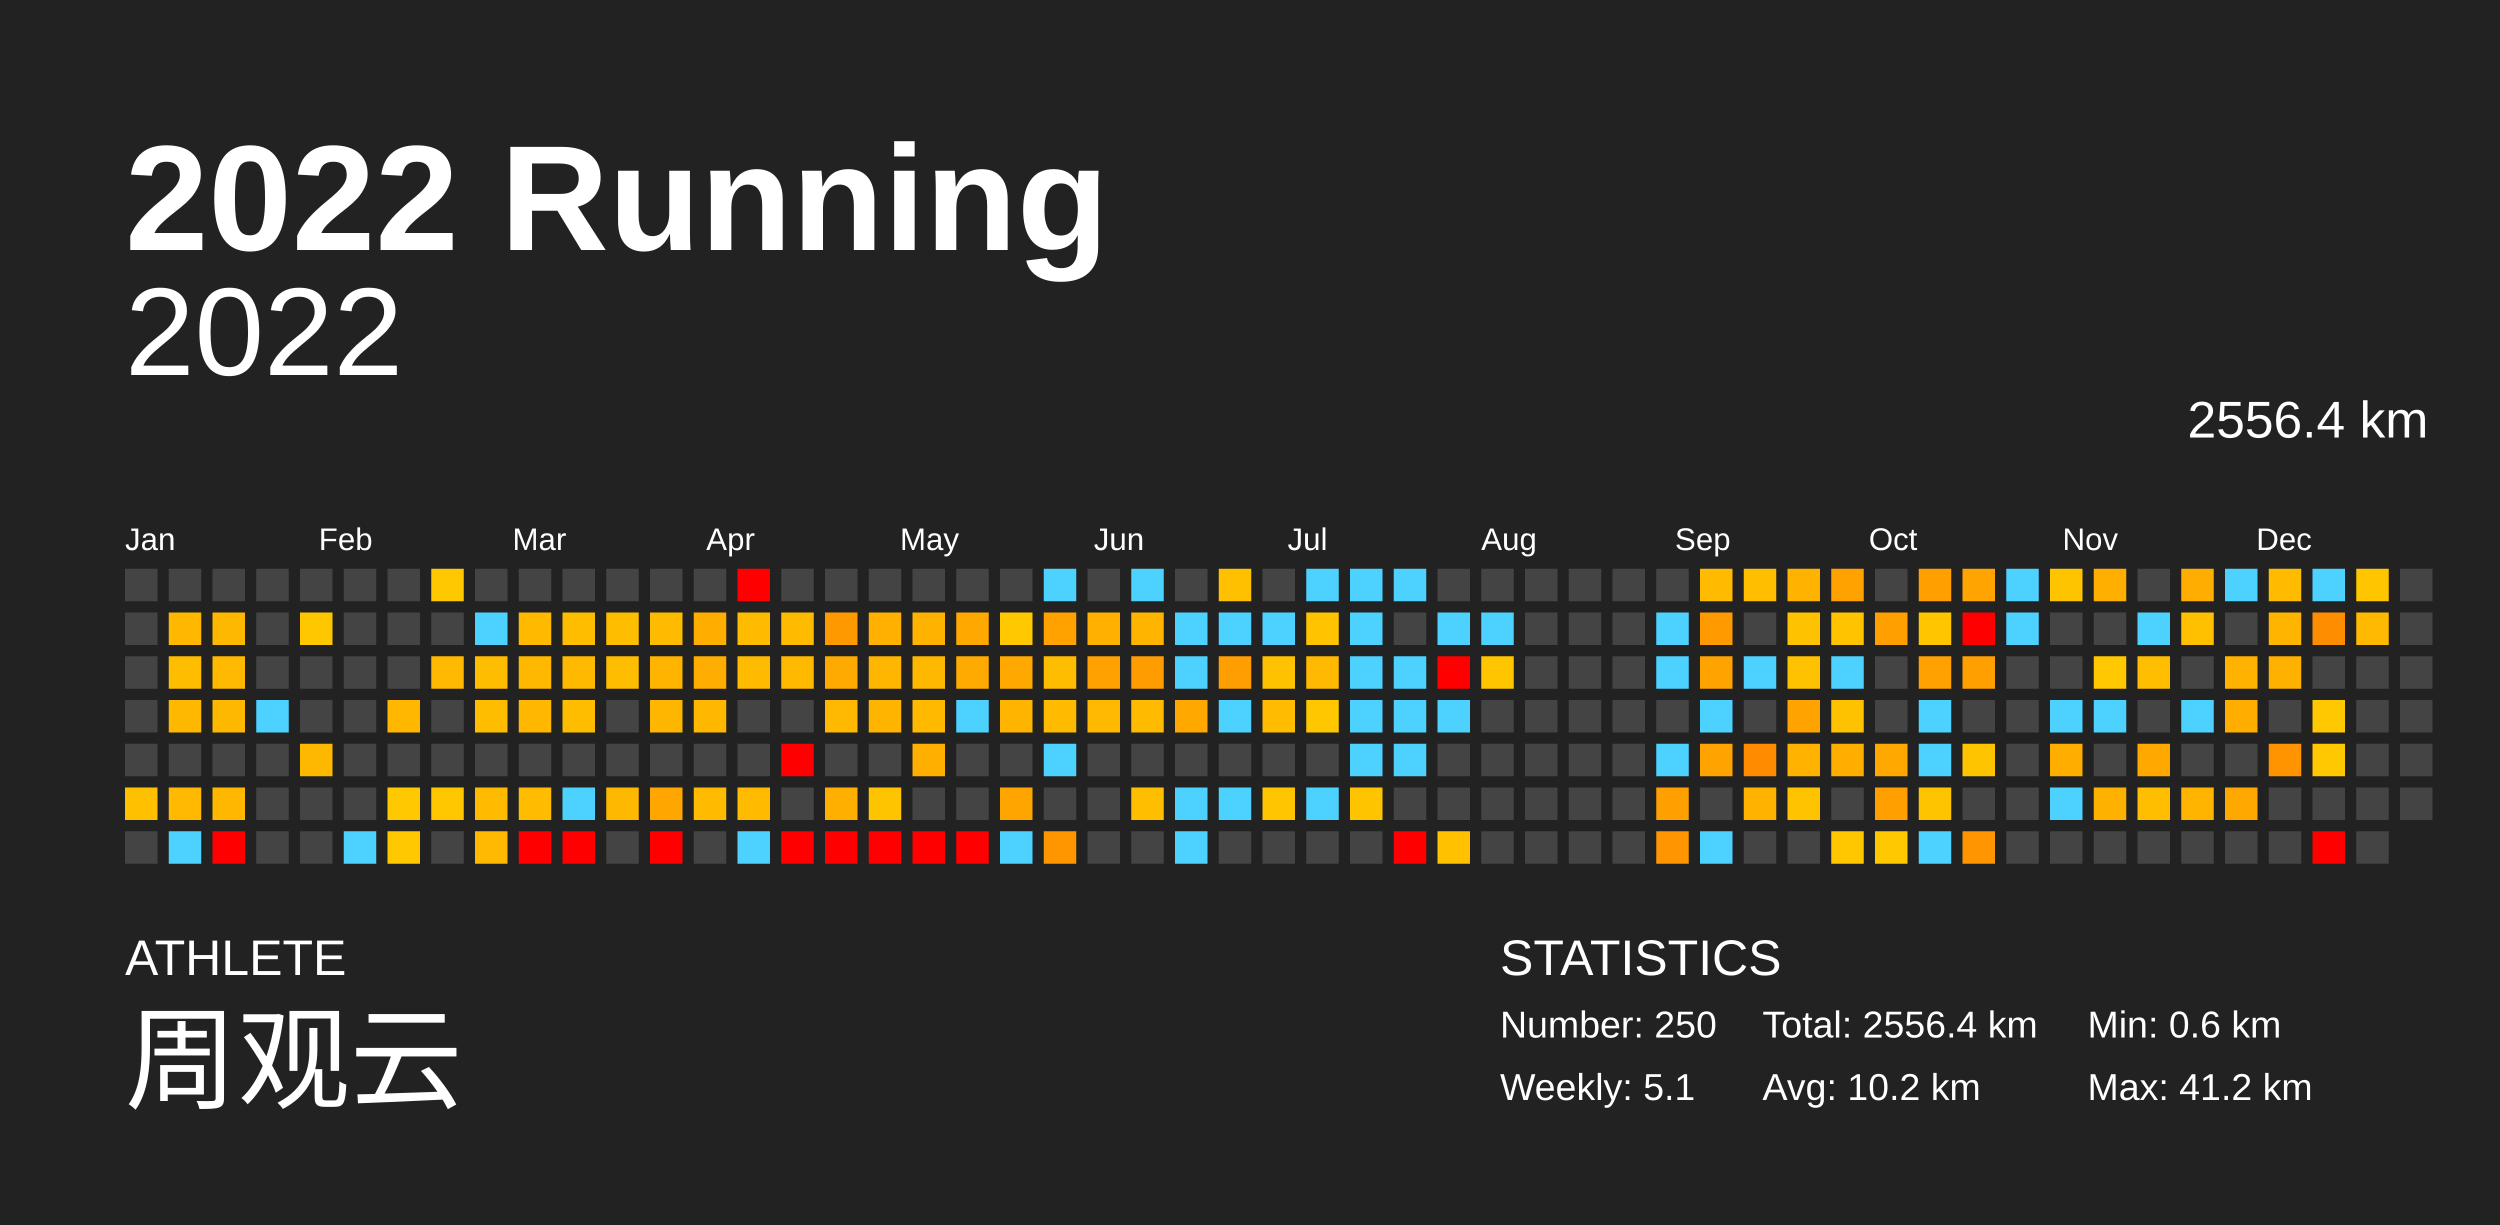
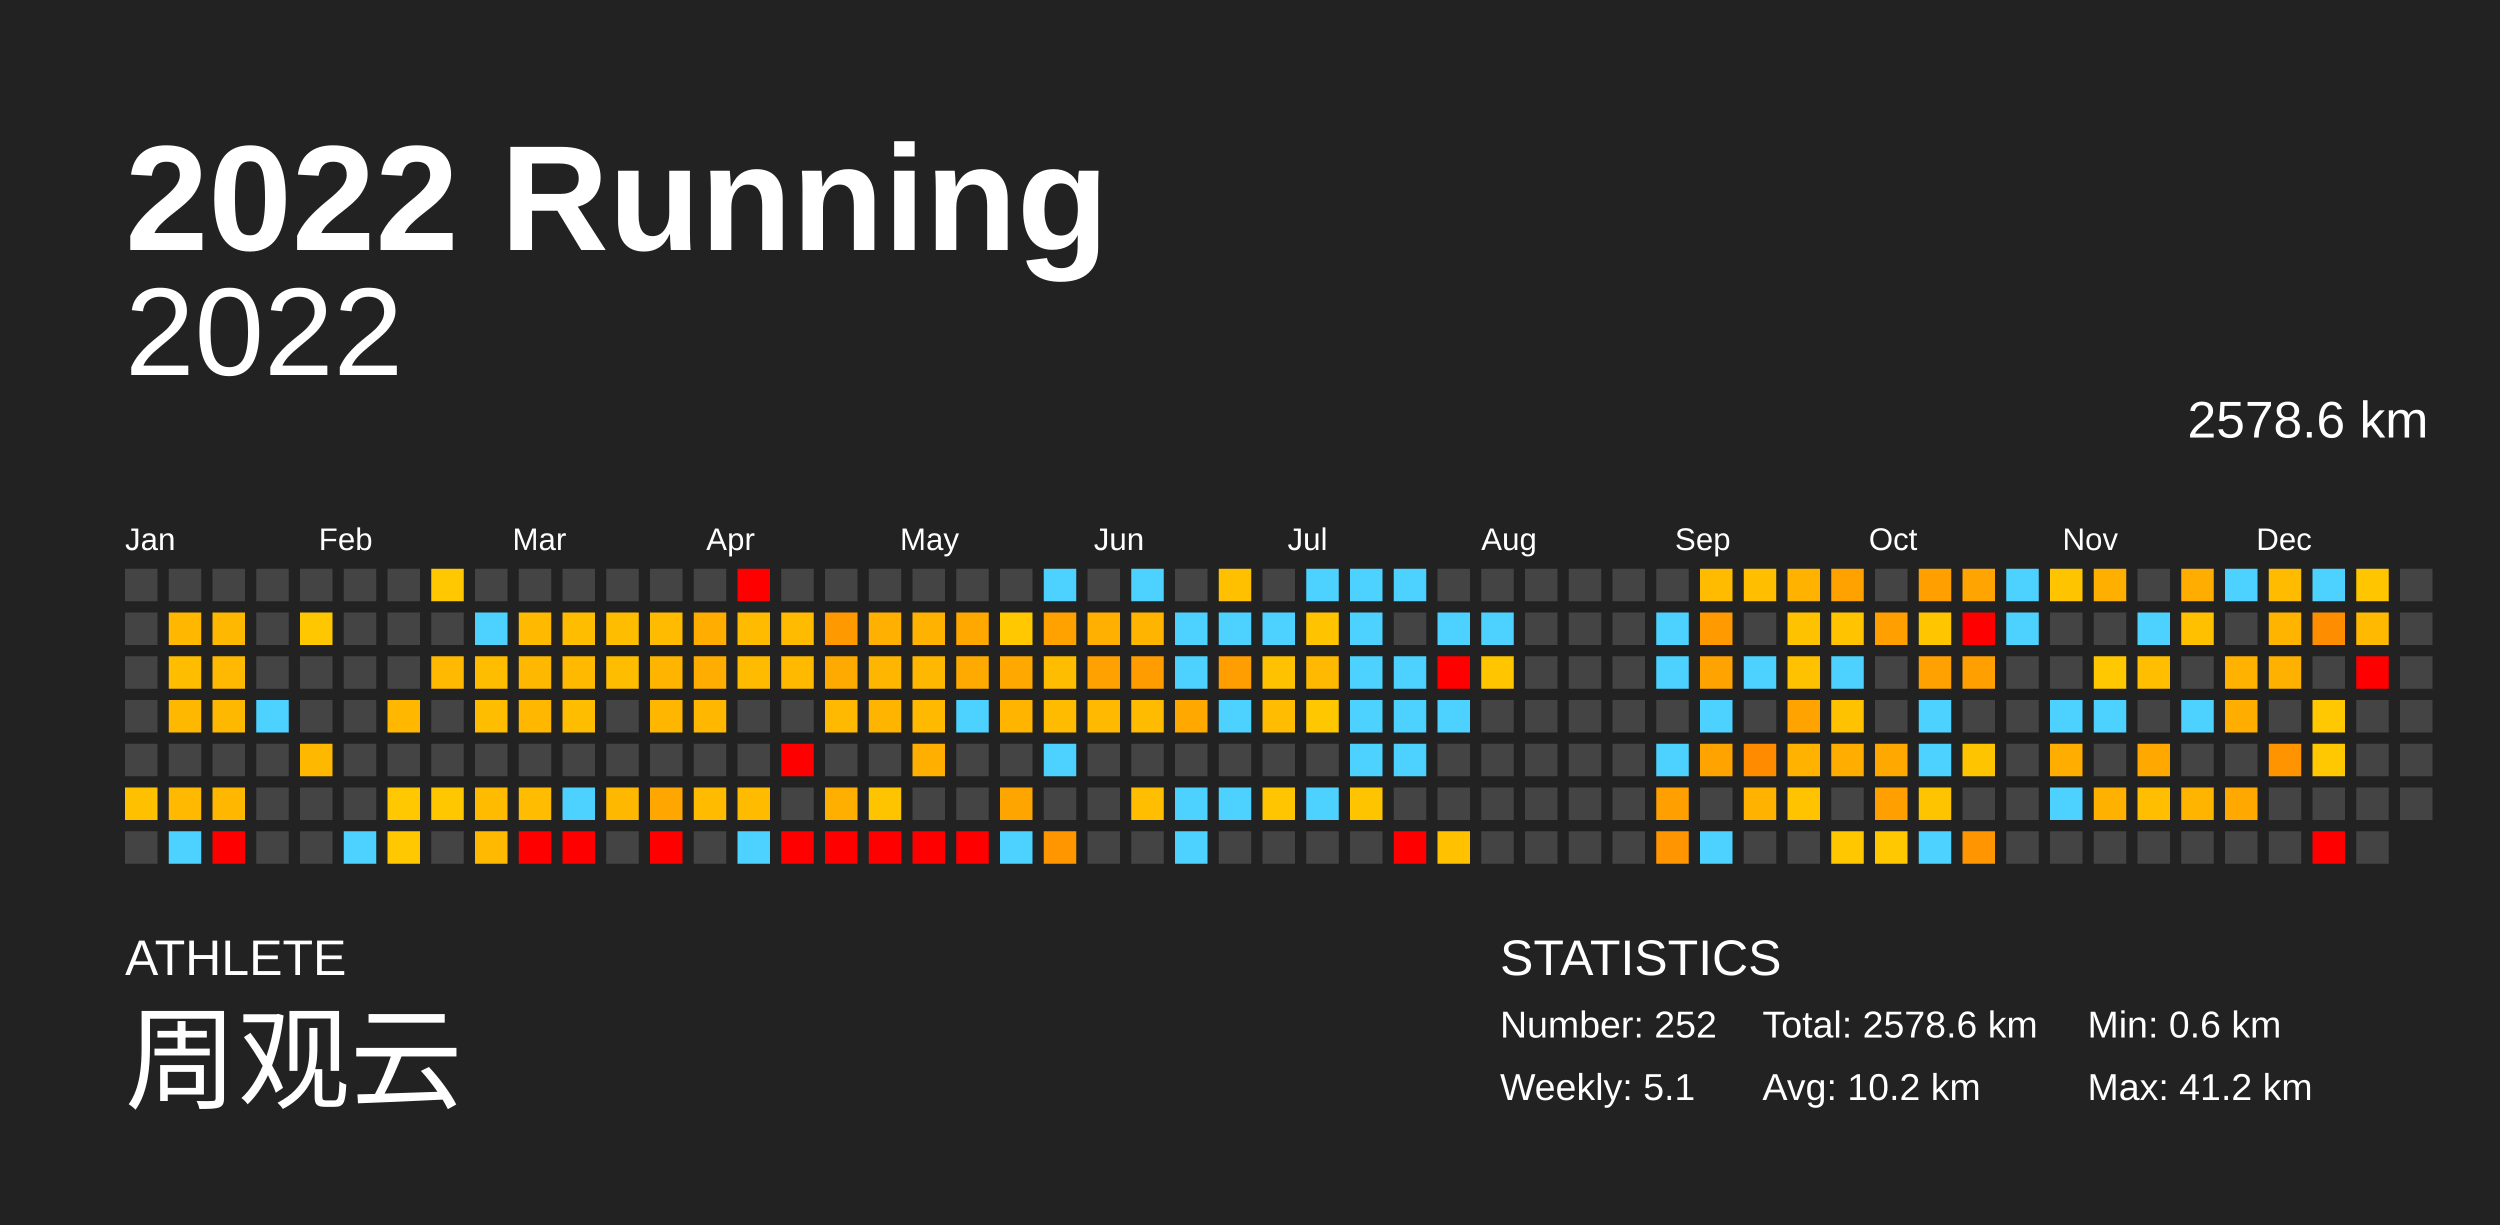
<svg xmlns="http://www.w3.org/2000/svg" baseProfile="full" height="98mm" version="1.1" viewBox="0,0,200,98" width="200mm">
  <defs />
  <rect fill="#222222" height="98" width="200" x="0" y="0" />
  <text fill="#FFFFFF" style="font-size:12px; font-family:Arial; font-weight:bold;" x="10" y="20">2022 Running</text>
  <text fill="#FFFFFF" style="font-size:4px; font-family:Arial" x="10" y="78">ATHLETE</text>
  <text fill="#FFFFFF" style="font-size:9px; font-family:Arial" x="10" y="88">周观云</text>
  <text fill="#FFFFFF" style="font-size:4px; font-family:Arial" x="120" y="78">STATISTICS</text>
-   <text fill="#FFFFFF" style="font-size:3px; font-family:Arial" x="120" y="83">Number: 250</text>
+   <text fill="#FFFFFF" style="font-size:3px; font-family:Arial" x="120" y="83">Number: 252</text>
  <text fill="#FFFFFF" style="font-size:3px; font-family:Arial" x="120" y="88">Weekly: 5.1</text>
-   <text fill="#FFFFFF" style="font-size:3px; font-family:Arial" x="141" y="83">Total: 2556.4 km</text>
+   <text fill="#FFFFFF" style="font-size:3px; font-family:Arial" x="141" y="83">Total: 2578.6 km</text>
  <text fill="#FFFFFF" style="font-size:3px; font-family:Arial" x="141" y="88">Avg: 10.2 km</text>
  <text fill="#FFFFFF" style="font-size:3px; font-family:Arial" x="167" y="83">Min: 0.6 km</text>
  <text fill="#FFFFFF" style="font-size:3px; font-family:Arial" x="167" y="88">Max: 41.2 km</text>
  <text alignment-baseline="hanging" fill="#FFFFFF" style="font-size:10.0px; font-family:Arial;" x="10" y="30">2022</text>
-   <text alignment-baseline="hanging" fill="#FFFFFF" style="font-size:4.125px; font-family:Arial;" x="175" y="35">2556.4 km</text>
+   <text alignment-baseline="hanging" fill="#FFFFFF" style="font-size:4.125px; font-family:Arial;" x="175" y="35">2578.6 km</text>
  <text fill="#FFFFFF" style="font-size:2.5px; font-family:Arial" x="10.0" y="44">Jan</text>
  <text fill="#FFFFFF" style="font-size:2.5px; font-family:Arial" x="25.5" y="44">Feb</text>
  <text fill="#FFFFFF" style="font-size:2.5px; font-family:Arial" x="41.0" y="44">Mar</text>
  <text fill="#FFFFFF" style="font-size:2.5px; font-family:Arial" x="56.5" y="44">Apr</text>
  <text fill="#FFFFFF" style="font-size:2.5px; font-family:Arial" x="72.0" y="44">May</text>
  <text fill="#FFFFFF" style="font-size:2.5px; font-family:Arial" x="87.5" y="44">Jun</text>
  <text fill="#FFFFFF" style="font-size:2.5px; font-family:Arial" x="103.0" y="44">Jul</text>
  <text fill="#FFFFFF" style="font-size:2.5px; font-family:Arial" x="118.5" y="44">Aug</text>
  <text fill="#FFFFFF" style="font-size:2.5px; font-family:Arial" x="134.0" y="44">Sep</text>
  <text fill="#FFFFFF" style="font-size:2.5px; font-family:Arial" x="149.5" y="44">Oct</text>
  <text fill="#FFFFFF" style="font-size:2.5px; font-family:Arial" x="165.0" y="44">Nov</text>
  <text fill="#FFFFFF" style="font-size:2.5px; font-family:Arial" x="180.5" y="44">Dec</text>
  <rect fill="#444444" height="2.6" width="2.6" x="10.0" y="45.5" />
  <rect fill="#444444" height="2.6" width="2.6" x="10.0" y="49.0" />
  <rect fill="#444444" height="2.6" width="2.6" x="10.0" y="52.5" />
  <rect fill="#444444" height="2.6" width="2.6" x="10.0" y="56.0" />
  <rect fill="#444444" height="2.6" width="2.6" x="10.0" y="59.5" />
  <rect fill="#ffc000" height="2.6" width="2.6" x="10.0" y="63.0" />
  <rect fill="#444444" height="2.6" width="2.6" x="10.0" y="66.5" />
  <rect fill="#444444" height="2.6" width="2.6" x="13.5" y="45.5" />
  <rect fill="#ffb700" height="2.6" width="2.6" x="13.5" y="49.0" />
  <rect fill="#ffbd00" height="2.6" width="2.6" x="13.5" y="52.5" />
  <rect fill="#ffb800" height="2.6" width="2.6" x="13.5" y="56.0" />
  <rect fill="#444444" height="2.6" width="2.6" x="13.5" y="59.5" />
  <rect fill="#ffb900" height="2.6" width="2.6" x="13.5" y="63.0" />
  <rect fill="#4dd2ff" height="2.6" width="2.6" x="13.5" y="66.5" />
  <rect fill="#444444" height="2.6" width="2.6" x="17.0" y="45.5" />
  <rect fill="#ffb800" height="2.6" width="2.6" x="17.0" y="49.0" />
  <rect fill="#ffb900" height="2.6" width="2.6" x="17.0" y="52.5" />
  <rect fill="#ffb800" height="2.6" width="2.6" x="17.0" y="56.0" />
  <rect fill="#444444" height="2.6" width="2.6" x="17.0" y="59.5" />
  <rect fill="#ffb700" height="2.6" width="2.6" x="17.0" y="63.0" />
  <rect fill="red" height="2.6" width="2.6" x="17.0" y="66.5" />
  <rect fill="#444444" height="2.6" width="2.6" x="20.5" y="45.5" />
  <rect fill="#444444" height="2.6" width="2.6" x="20.5" y="49.0" />
  <rect fill="#444444" height="2.6" width="2.6" x="20.5" y="52.5" />
  <rect fill="#4dd2ff" height="2.6" width="2.6" x="20.5" y="56.0" />
  <rect fill="#444444" height="2.6" width="2.6" x="20.5" y="59.5" />
  <rect fill="#444444" height="2.6" width="2.6" x="20.5" y="63.0" />
  <rect fill="#444444" height="2.6" width="2.6" x="20.5" y="66.5" />
  <rect fill="#444444" height="2.6" width="2.6" x="24.0" y="45.5" />
  <rect fill="#ffc700" height="2.6" width="2.6" x="24.0" y="49.0" />
  <rect fill="#444444" height="2.6" width="2.6" x="24.0" y="52.5" />
  <rect fill="#444444" height="2.6" width="2.6" x="24.0" y="56.0" />
  <rect fill="#ffb800" height="2.6" width="2.6" x="24.0" y="59.5" />
  <rect fill="#444444" height="2.6" width="2.6" x="24.0" y="63.0" />
  <rect fill="#444444" height="2.6" width="2.6" x="24.0" y="66.5" />
  <rect fill="#444444" height="2.6" width="2.6" x="27.5" y="45.5" />
  <rect fill="#444444" height="2.6" width="2.6" x="27.5" y="49.0" />
  <rect fill="#444444" height="2.6" width="2.6" x="27.5" y="52.5" />
  <rect fill="#444444" height="2.6" width="2.6" x="27.5" y="56.0" />
  <rect fill="#444444" height="2.6" width="2.6" x="27.5" y="59.5" />
  <rect fill="#444444" height="2.6" width="2.6" x="27.5" y="63.0" />
  <rect fill="#4dd2ff" height="2.6" width="2.6" x="27.5" y="66.5" />
  <rect fill="#444444" height="2.6" width="2.6" x="31.0" y="45.5" />
  <rect fill="#444444" height="2.6" width="2.6" x="31.0" y="49.0" />
  <rect fill="#444444" height="2.6" width="2.6" x="31.0" y="52.5" />
  <rect fill="#ffb700" height="2.6" width="2.6" x="31.0" y="56.0" />
  <rect fill="#444444" height="2.6" width="2.6" x="31.0" y="59.5" />
  <rect fill="#ffc800" height="2.6" width="2.6" x="31.0" y="63.0" />
  <rect fill="#ffc800" height="2.6" width="2.6" x="31.0" y="66.5" />
  <rect fill="#ffc800" height="2.6" width="2.6" x="34.5" y="45.5" />
  <rect fill="#444444" height="2.6" width="2.6" x="34.5" y="49.0" />
  <rect fill="#ffb900" height="2.6" width="2.6" x="34.5" y="52.5" />
  <rect fill="#444444" height="2.6" width="2.6" x="34.5" y="56.0" />
  <rect fill="#444444" height="2.6" width="2.6" x="34.5" y="59.5" />
  <rect fill="#ffc700" height="2.6" width="2.6" x="34.5" y="63.0" />
  <rect fill="#444444" height="2.6" width="2.6" x="34.5" y="66.5" />
  <rect fill="#444444" height="2.6" width="2.6" x="38.0" y="45.5" />
  <rect fill="#4dd2ff" height="2.6" width="2.6" x="38.0" y="49.0" />
  <rect fill="#ffbd00" height="2.6" width="2.6" x="38.0" y="52.5" />
  <rect fill="#ffbd00" height="2.6" width="2.6" x="38.0" y="56.0" />
  <rect fill="#444444" height="2.6" width="2.6" x="38.0" y="59.5" />
  <rect fill="#ffbb00" height="2.6" width="2.6" x="38.0" y="63.0" />
  <rect fill="#ffb900" height="2.6" width="2.6" x="38.0" y="66.5" />
  <rect fill="#444444" height="2.6" width="2.6" x="41.5" y="45.5" />
  <rect fill="#ffba00" height="2.6" width="2.6" x="41.5" y="49.0" />
  <rect fill="#ffb800" height="2.6" width="2.6" x="41.5" y="52.5" />
  <rect fill="#ffb700" height="2.6" width="2.6" x="41.5" y="56.0" />
  <rect fill="#444444" height="2.6" width="2.6" x="41.5" y="59.5" />
  <rect fill="#ffbc00" height="2.6" width="2.6" x="41.5" y="63.0" />
  <rect fill="red" height="2.6" width="2.6" x="41.5" y="66.5" />
  <rect fill="#444444" height="2.6" width="2.6" x="45.0" y="45.5" />
  <rect fill="#ffbd00" height="2.6" width="2.6" x="45.0" y="49.0" />
  <rect fill="#ffba00" height="2.6" width="2.6" x="45.0" y="52.5" />
  <rect fill="#ffbd00" height="2.6" width="2.6" x="45.0" y="56.0" />
  <rect fill="#444444" height="2.6" width="2.6" x="45.0" y="59.5" />
  <rect fill="#4dd2ff" height="2.6" width="2.6" x="45.0" y="63.0" />
  <rect fill="red" height="2.6" width="2.6" x="45.0" y="66.5" />
  <rect fill="#444444" height="2.6" width="2.6" x="48.5" y="45.5" />
  <rect fill="#ffbd00" height="2.6" width="2.6" x="48.5" y="49.0" />
  <rect fill="#ffbd00" height="2.6" width="2.6" x="48.5" y="52.5" />
  <rect fill="#444444" height="2.6" width="2.6" x="48.5" y="56.0" />
  <rect fill="#444444" height="2.6" width="2.6" x="48.5" y="59.5" />
  <rect fill="#ffb800" height="2.6" width="2.6" x="48.5" y="63.0" />
  <rect fill="#444444" height="2.6" width="2.6" x="48.5" y="66.5" />
  <rect fill="#444444" height="2.6" width="2.6" x="52.0" y="45.5" />
  <rect fill="#ffbb00" height="2.6" width="2.6" x="52.0" y="49.0" />
  <rect fill="#ffb500" height="2.6" width="2.6" x="52.0" y="52.5" />
  <rect fill="#ffb600" height="2.6" width="2.6" x="52.0" y="56.0" />
  <rect fill="#444444" height="2.6" width="2.6" x="52.0" y="59.5" />
  <rect fill="#ffa700" height="2.6" width="2.6" x="52.0" y="63.0" />
  <rect fill="red" height="2.6" width="2.6" x="52.0" y="66.5" />
  <rect fill="#444444" height="2.6" width="2.6" x="55.5" y="45.5" />
  <rect fill="#ffae00" height="2.6" width="2.6" x="55.5" y="49.0" />
  <rect fill="#ffad00" height="2.6" width="2.6" x="55.5" y="52.5" />
  <rect fill="#ffb700" height="2.6" width="2.6" x="55.5" y="56.0" />
  <rect fill="#444444" height="2.6" width="2.6" x="55.5" y="59.5" />
  <rect fill="#ffbb00" height="2.6" width="2.6" x="55.5" y="63.0" />
  <rect fill="#444444" height="2.6" width="2.6" x="55.5" y="66.5" />
  <rect fill="red" height="2.6" width="2.6" x="59.0" y="45.5" />
  <rect fill="#ffbb00" height="2.6" width="2.6" x="59.0" y="49.0" />
  <rect fill="#ffbb00" height="2.6" width="2.6" x="59.0" y="52.5" />
  <rect fill="#444444" height="2.6" width="2.6" x="59.0" y="56.0" />
  <rect fill="#444444" height="2.6" width="2.6" x="59.0" y="59.5" />
  <rect fill="#ffbb00" height="2.6" width="2.6" x="59.0" y="63.0" />
  <rect fill="#4dd2ff" height="2.6" width="2.6" x="59.0" y="66.5" />
  <rect fill="#444444" height="2.6" width="2.6" x="62.5" y="45.5" />
  <rect fill="#ffbb00" height="2.6" width="2.6" x="62.5" y="49.0" />
  <rect fill="#ffba00" height="2.6" width="2.6" x="62.5" y="52.5" />
  <rect fill="#444444" height="2.6" width="2.6" x="62.5" y="56.0" />
  <rect fill="red" height="2.6" width="2.6" x="62.5" y="59.5" />
  <rect fill="#444444" height="2.6" width="2.6" x="62.5" y="63.0" />
  <rect fill="red" height="2.6" width="2.6" x="62.5" y="66.5" />
  <rect fill="#444444" height="2.6" width="2.6" x="66.0" y="45.5" />
  <rect fill="#ff9900" height="2.6" width="2.6" x="66.0" y="49.0" />
  <rect fill="#ffaa00" height="2.6" width="2.6" x="66.0" y="52.5" />
  <rect fill="#ffb900" height="2.6" width="2.6" x="66.0" y="56.0" />
  <rect fill="#444444" height="2.6" width="2.6" x="66.0" y="59.5" />
  <rect fill="#ffaf00" height="2.6" width="2.6" x="66.0" y="63.0" />
  <rect fill="red" height="2.6" width="2.6" x="66.0" y="66.5" />
  <rect fill="#444444" height="2.6" width="2.6" x="69.5" y="45.5" />
  <rect fill="#ffb000" height="2.6" width="2.6" x="69.5" y="49.0" />
  <rect fill="#ffb600" height="2.6" width="2.6" x="69.5" y="52.5" />
  <rect fill="#ffb400" height="2.6" width="2.6" x="69.5" y="56.0" />
  <rect fill="#444444" height="2.6" width="2.6" x="69.5" y="59.5" />
  <rect fill="#ffc400" height="2.6" width="2.6" x="69.5" y="63.0" />
  <rect fill="red" height="2.6" width="2.6" x="69.5" y="66.5" />
  <rect fill="#444444" height="2.6" width="2.6" x="73.0" y="45.5" />
  <rect fill="#ffb300" height="2.6" width="2.6" x="73.0" y="49.0" />
  <rect fill="#ffb800" height="2.6" width="2.6" x="73.0" y="52.5" />
  <rect fill="#ffba00" height="2.6" width="2.6" x="73.0" y="56.0" />
  <rect fill="#ffaf00" height="2.6" width="2.6" x="73.0" y="59.5" />
  <rect fill="#444444" height="2.6" width="2.6" x="73.0" y="63.0" />
  <rect fill="red" height="2.6" width="2.6" x="73.0" y="66.5" />
  <rect fill="#444444" height="2.6" width="2.6" x="76.5" y="45.5" />
  <rect fill="#ffa800" height="2.6" width="2.6" x="76.5" y="49.0" />
  <rect fill="#ffaa00" height="2.6" width="2.6" x="76.5" y="52.5" />
  <rect fill="#4dd2ff" height="2.6" width="2.6" x="76.5" y="56.0" />
  <rect fill="#444444" height="2.6" width="2.6" x="76.5" y="59.5" />
  <rect fill="#444444" height="2.6" width="2.6" x="76.5" y="63.0" />
  <rect fill="red" height="2.6" width="2.6" x="76.5" y="66.5" />
  <rect fill="#444444" height="2.6" width="2.6" x="80.0" y="45.5" />
  <rect fill="#ffc800" height="2.6" width="2.6" x="80.0" y="49.0" />
  <rect fill="#ffa900" height="2.6" width="2.6" x="80.0" y="52.5" />
  <rect fill="#ffb400" height="2.6" width="2.6" x="80.0" y="56.0" />
  <rect fill="#444444" height="2.6" width="2.6" x="80.0" y="59.5" />
  <rect fill="#ffa500" height="2.6" width="2.6" x="80.0" y="63.0" />
  <rect fill="#4dd2ff" height="2.6" width="2.6" x="80.0" y="66.5" />
  <rect fill="#4dd2ff" height="2.6" width="2.6" x="83.5" y="45.5" />
  <rect fill="#ffa200" height="2.6" width="2.6" x="83.5" y="49.0" />
  <rect fill="#ffbd00" height="2.6" width="2.6" x="83.5" y="52.5" />
  <rect fill="#ffbb00" height="2.6" width="2.6" x="83.5" y="56.0" />
  <rect fill="#4dd2ff" height="2.6" width="2.6" x="83.5" y="59.5" />
  <rect fill="#444444" height="2.6" width="2.6" x="83.5" y="63.0" />
  <rect fill="#ff9600" height="2.6" width="2.6" x="83.5" y="66.5" />
  <rect fill="#444444" height="2.6" width="2.6" x="87.0" y="45.5" />
  <rect fill="#ffb000" height="2.6" width="2.6" x="87.0" y="49.0" />
  <rect fill="#ffa100" height="2.6" width="2.6" x="87.0" y="52.5" />
  <rect fill="#ffb900" height="2.6" width="2.6" x="87.0" y="56.0" />
  <rect fill="#444444" height="2.6" width="2.6" x="87.0" y="59.5" />
  <rect fill="#444444" height="2.6" width="2.6" x="87.0" y="63.0" />
  <rect fill="#444444" height="2.6" width="2.6" x="87.0" y="66.5" />
  <rect fill="#4dd2ff" height="2.6" width="2.6" x="90.5" y="45.5" />
  <rect fill="#ffb500" height="2.6" width="2.6" x="90.5" y="49.0" />
  <rect fill="#ff9d00" height="2.6" width="2.6" x="90.5" y="52.5" />
  <rect fill="#ffbb00" height="2.6" width="2.6" x="90.5" y="56.0" />
  <rect fill="#444444" height="2.6" width="2.6" x="90.5" y="59.5" />
  <rect fill="#ffbf00" height="2.6" width="2.6" x="90.5" y="63.0" />
  <rect fill="#444444" height="2.6" width="2.6" x="90.5" y="66.5" />
  <rect fill="#444444" height="2.6" width="2.6" x="94.0" y="45.5" />
  <rect fill="#4dd2ff" height="2.6" width="2.6" x="94.0" y="49.0" />
  <rect fill="#4dd2ff" height="2.6" width="2.6" x="94.0" y="52.5" />
  <rect fill="#ffa900" height="2.6" width="2.6" x="94.0" y="56.0" />
  <rect fill="#444444" height="2.6" width="2.6" x="94.0" y="59.5" />
  <rect fill="#4dd2ff" height="2.6" width="2.6" x="94.0" y="63.0" />
  <rect fill="#4dd2ff" height="2.6" width="2.6" x="94.0" y="66.5" />
  <rect fill="#ffc000" height="2.6" width="2.6" x="97.5" y="45.5" />
  <rect fill="#4dd2ff" height="2.6" width="2.6" x="97.5" y="49.0" />
  <rect fill="#ff9e00" height="2.6" width="2.6" x="97.5" y="52.5" />
  <rect fill="#4dd2ff" height="2.6" width="2.6" x="97.5" y="56.0" />
  <rect fill="#444444" height="2.6" width="2.6" x="97.5" y="59.5" />
  <rect fill="#4dd2ff" height="2.6" width="2.6" x="97.5" y="63.0" />
  <rect fill="#444444" height="2.6" width="2.6" x="97.5" y="66.5" />
  <rect fill="#444444" height="2.6" width="2.6" x="101.0" y="45.5" />
  <rect fill="#4dd2ff" height="2.6" width="2.6" x="101.0" y="49.0" />
  <rect fill="#ffc200" height="2.6" width="2.6" x="101.0" y="52.5" />
  <rect fill="#ffbc00" height="2.6" width="2.6" x="101.0" y="56.0" />
  <rect fill="#444444" height="2.6" width="2.6" x="101.0" y="59.5" />
  <rect fill="#ffc500" height="2.6" width="2.6" x="101.0" y="63.0" />
  <rect fill="#444444" height="2.6" width="2.6" x="101.0" y="66.5" />
  <rect fill="#4dd2ff" height="2.6" width="2.6" x="104.5" y="45.5" />
  <rect fill="#ffc300" height="2.6" width="2.6" x="104.5" y="49.0" />
  <rect fill="#ffb900" height="2.6" width="2.6" x="104.5" y="52.5" />
  <rect fill="#ffc700" height="2.6" width="2.6" x="104.5" y="56.0" />
  <rect fill="#444444" height="2.6" width="2.6" x="104.5" y="59.5" />
  <rect fill="#4dd2ff" height="2.6" width="2.6" x="104.5" y="63.0" />
  <rect fill="#444444" height="2.6" width="2.6" x="104.5" y="66.5" />
  <rect fill="#4dd2ff" height="2.6" width="2.6" x="108.0" y="45.5" />
  <rect fill="#4dd2ff" height="2.6" width="2.6" x="108.0" y="49.0" />
  <rect fill="#4dd2ff" height="2.6" width="2.6" x="108.0" y="52.5" />
  <rect fill="#4dd2ff" height="2.6" width="2.6" x="108.0" y="56.0" />
  <rect fill="#4dd2ff" height="2.6" width="2.6" x="108.0" y="59.5" />
  <rect fill="#ffc400" height="2.6" width="2.6" x="108.0" y="63.0" />
  <rect fill="#444444" height="2.6" width="2.6" x="108.0" y="66.5" />
  <rect fill="#4dd2ff" height="2.6" width="2.6" x="111.5" y="45.5" />
  <rect fill="#444444" height="2.6" width="2.6" x="111.5" y="49.0" />
  <rect fill="#4dd2ff" height="2.6" width="2.6" x="111.5" y="52.5" />
  <rect fill="#4dd2ff" height="2.6" width="2.6" x="111.5" y="56.0" />
  <rect fill="#4dd2ff" height="2.6" width="2.6" x="111.5" y="59.5" />
  <rect fill="#444444" height="2.6" width="2.6" x="111.5" y="63.0" />
  <rect fill="red" height="2.6" width="2.6" x="111.5" y="66.5" />
  <rect fill="#444444" height="2.6" width="2.6" x="115.0" y="45.5" />
  <rect fill="#4dd2ff" height="2.6" width="2.6" x="115.0" y="49.0" />
  <rect fill="red" height="2.6" width="2.6" x="115.0" y="52.5" />
  <rect fill="#4dd2ff" height="2.6" width="2.6" x="115.0" y="56.0" />
  <rect fill="#444444" height="2.6" width="2.6" x="115.0" y="59.5" />
  <rect fill="#444444" height="2.6" width="2.6" x="115.0" y="63.0" />
  <rect fill="#ffc100" height="2.6" width="2.6" x="115.0" y="66.5" />
  <rect fill="#444444" height="2.6" width="2.6" x="118.5" y="45.5" />
  <rect fill="#4dd2ff" height="2.6" width="2.6" x="118.5" y="49.0" />
  <rect fill="#ffc600" height="2.6" width="2.6" x="118.5" y="52.5" />
  <rect fill="#444444" height="2.6" width="2.6" x="118.5" y="56.0" />
  <rect fill="#444444" height="2.6" width="2.6" x="118.5" y="59.5" />
  <rect fill="#444444" height="2.6" width="2.6" x="118.5" y="63.0" />
  <rect fill="#444444" height="2.6" width="2.6" x="118.5" y="66.5" />
  <rect fill="#444444" height="2.6" width="2.6" x="122.0" y="45.5" />
  <rect fill="#444444" height="2.6" width="2.6" x="122.0" y="49.0" />
  <rect fill="#444444" height="2.6" width="2.6" x="122.0" y="52.5" />
  <rect fill="#444444" height="2.6" width="2.6" x="122.0" y="56.0" />
  <rect fill="#444444" height="2.6" width="2.6" x="122.0" y="59.5" />
  <rect fill="#444444" height="2.6" width="2.6" x="122.0" y="63.0" />
  <rect fill="#444444" height="2.6" width="2.6" x="122.0" y="66.5" />
  <rect fill="#444444" height="2.6" width="2.6" x="125.5" y="45.5" />
  <rect fill="#444444" height="2.6" width="2.6" x="125.5" y="49.0" />
  <rect fill="#444444" height="2.6" width="2.6" x="125.5" y="52.5" />
  <rect fill="#444444" height="2.6" width="2.6" x="125.5" y="56.0" />
  <rect fill="#444444" height="2.6" width="2.6" x="125.5" y="59.5" />
  <rect fill="#444444" height="2.6" width="2.6" x="125.5" y="63.0" />
  <rect fill="#444444" height="2.6" width="2.6" x="125.5" y="66.5" />
  <rect fill="#444444" height="2.6" width="2.6" x="129.0" y="45.5" />
  <rect fill="#444444" height="2.6" width="2.6" x="129.0" y="49.0" />
  <rect fill="#444444" height="2.6" width="2.6" x="129.0" y="52.5" />
  <rect fill="#444444" height="2.6" width="2.6" x="129.0" y="56.0" />
  <rect fill="#444444" height="2.6" width="2.6" x="129.0" y="59.5" />
  <rect fill="#444444" height="2.6" width="2.6" x="129.0" y="63.0" />
  <rect fill="#444444" height="2.6" width="2.6" x="129.0" y="66.5" />
  <rect fill="#444444" height="2.6" width="2.6" x="132.5" y="45.5" />
  <rect fill="#4dd2ff" height="2.6" width="2.6" x="132.5" y="49.0" />
  <rect fill="#4dd2ff" height="2.6" width="2.6" x="132.5" y="52.5" />
  <rect fill="#444444" height="2.6" width="2.6" x="132.5" y="56.0" />
  <rect fill="#4dd2ff" height="2.6" width="2.6" x="132.5" y="59.5" />
  <rect fill="#ff9f00" height="2.6" width="2.6" x="132.5" y="63.0" />
  <rect fill="#ff9500" height="2.6" width="2.6" x="132.5" y="66.5" />
  <rect fill="#ffbb00" height="2.6" width="2.6" x="136.0" y="45.5" />
  <rect fill="#ff9a00" height="2.6" width="2.6" x="136.0" y="49.0" />
  <rect fill="#ffa300" height="2.6" width="2.6" x="136.0" y="52.5" />
  <rect fill="#4dd2ff" height="2.6" width="2.6" x="136.0" y="56.0" />
  <rect fill="#ffa300" height="2.6" width="2.6" x="136.0" y="59.5" />
  <rect fill="#444444" height="2.6" width="2.6" x="136.0" y="63.0" />
  <rect fill="#4dd2ff" height="2.6" width="2.6" x="136.0" y="66.5" />
  <rect fill="#ffbf00" height="2.6" width="2.6" x="139.5" y="45.5" />
  <rect fill="#444444" height="2.6" width="2.6" x="139.5" y="49.0" />
  <rect fill="#4dd2ff" height="2.6" width="2.6" x="139.5" y="52.5" />
  <rect fill="#444444" height="2.6" width="2.6" x="139.5" y="56.0" />
  <rect fill="#ff8c00" height="2.6" width="2.6" x="139.5" y="59.5" />
  <rect fill="#ffb300" height="2.6" width="2.6" x="139.5" y="63.0" />
  <rect fill="#444444" height="2.6" width="2.6" x="139.5" y="66.5" />
  <rect fill="#ffb200" height="2.6" width="2.6" x="143.0" y="45.5" />
  <rect fill="#ffc200" height="2.6" width="2.6" x="143.0" y="49.0" />
  <rect fill="#ffc200" height="2.6" width="2.6" x="143.0" y="52.5" />
  <rect fill="#ffa300" height="2.6" width="2.6" x="143.0" y="56.0" />
  <rect fill="#ffb200" height="2.6" width="2.6" x="143.0" y="59.5" />
  <rect fill="#ffc300" height="2.6" width="2.6" x="143.0" y="63.0" />
  <rect fill="#444444" height="2.6" width="2.6" x="143.0" y="66.5" />
  <rect fill="#ffa200" height="2.6" width="2.6" x="146.5" y="45.5" />
  <rect fill="#ffc300" height="2.6" width="2.6" x="146.5" y="49.0" />
  <rect fill="#4dd2ff" height="2.6" width="2.6" x="146.5" y="52.5" />
  <rect fill="#ffc200" height="2.6" width="2.6" x="146.5" y="56.0" />
  <rect fill="#ffae00" height="2.6" width="2.6" x="146.5" y="59.5" />
  <rect fill="#444444" height="2.6" width="2.6" x="146.5" y="63.0" />
  <rect fill="#ffc700" height="2.6" width="2.6" x="146.5" y="66.5" />
  <rect fill="#444444" height="2.6" width="2.6" x="150.0" y="45.5" />
  <rect fill="#ff9f00" height="2.6" width="2.6" x="150.0" y="49.0" />
  <rect fill="#444444" height="2.6" width="2.6" x="150.0" y="52.5" />
  <rect fill="#444444" height="2.6" width="2.6" x="150.0" y="56.0" />
  <rect fill="#ffa800" height="2.6" width="2.6" x="150.0" y="59.5" />
  <rect fill="#ffa000" height="2.6" width="2.6" x="150.0" y="63.0" />
  <rect fill="#ffc800" height="2.6" width="2.6" x="150.0" y="66.5" />
  <rect fill="#ffa000" height="2.6" width="2.6" x="153.5" y="45.5" />
  <rect fill="#ffc600" height="2.6" width="2.6" x="153.5" y="49.0" />
  <rect fill="#ffa100" height="2.6" width="2.6" x="153.5" y="52.5" />
  <rect fill="#4dd2ff" height="2.6" width="2.6" x="153.5" y="56.0" />
  <rect fill="#4dd2ff" height="2.6" width="2.6" x="153.5" y="59.5" />
  <rect fill="#ffc400" height="2.6" width="2.6" x="153.5" y="63.0" />
  <rect fill="#4dd2ff" height="2.6" width="2.6" x="153.5" y="66.5" />
  <rect fill="#ffa400" height="2.6" width="2.6" x="157.0" y="45.5" />
  <rect fill="red" height="2.6" width="2.6" x="157.0" y="49.0" />
  <rect fill="#ffa000" height="2.6" width="2.6" x="157.0" y="52.5" />
  <rect fill="#444444" height="2.6" width="2.6" x="157.0" y="56.0" />
  <rect fill="#ffc400" height="2.6" width="2.6" x="157.0" y="59.5" />
  <rect fill="#444444" height="2.6" width="2.6" x="157.0" y="63.0" />
  <rect fill="#ff9500" height="2.6" width="2.6" x="157.0" y="66.5" />
  <rect fill="#4dd2ff" height="2.6" width="2.6" x="160.5" y="45.5" />
  <rect fill="#4dd2ff" height="2.6" width="2.6" x="160.5" y="49.0" />
  <rect fill="#444444" height="2.6" width="2.6" x="160.5" y="52.5" />
  <rect fill="#444444" height="2.6" width="2.6" x="160.5" y="56.0" />
  <rect fill="#444444" height="2.6" width="2.6" x="160.5" y="59.5" />
  <rect fill="#444444" height="2.6" width="2.6" x="160.5" y="63.0" />
  <rect fill="#444444" height="2.6" width="2.6" x="160.5" y="66.5" />
  <rect fill="#ffc400" height="2.6" width="2.6" x="164.0" y="45.5" />
  <rect fill="#444444" height="2.6" width="2.6" x="164.0" y="49.0" />
  <rect fill="#444444" height="2.6" width="2.6" x="164.0" y="52.5" />
  <rect fill="#4dd2ff" height="2.6" width="2.6" x="164.0" y="56.0" />
  <rect fill="#ffae00" height="2.6" width="2.6" x="164.0" y="59.5" />
  <rect fill="#4dd2ff" height="2.6" width="2.6" x="164.0" y="63.0" />
  <rect fill="#444444" height="2.6" width="2.6" x="164.0" y="66.5" />
  <rect fill="#ffaf00" height="2.6" width="2.6" x="167.5" y="45.5" />
  <rect fill="#444444" height="2.6" width="2.6" x="167.5" y="49.0" />
  <rect fill="#ffc800" height="2.6" width="2.6" x="167.5" y="52.5" />
  <rect fill="#4dd2ff" height="2.6" width="2.6" x="167.5" y="56.0" />
  <rect fill="#444444" height="2.6" width="2.6" x="167.5" y="59.5" />
  <rect fill="#ffb100" height="2.6" width="2.6" x="167.5" y="63.0" />
  <rect fill="#444444" height="2.6" width="2.6" x="167.5" y="66.5" />
  <rect fill="#444444" height="2.6" width="2.6" x="171.0" y="45.5" />
  <rect fill="#4dd2ff" height="2.6" width="2.6" x="171.0" y="49.0" />
  <rect fill="#ffbf00" height="2.6" width="2.6" x="171.0" y="52.5" />
  <rect fill="#444444" height="2.6" width="2.6" x="171.0" y="56.0" />
  <rect fill="#ffa800" height="2.6" width="2.6" x="171.0" y="59.5" />
  <rect fill="#ffbe00" height="2.6" width="2.6" x="171.0" y="63.0" />
  <rect fill="#444444" height="2.6" width="2.6" x="171.0" y="66.5" />
  <rect fill="#ffad00" height="2.6" width="2.6" x="174.5" y="45.5" />
  <rect fill="#ffc000" height="2.6" width="2.6" x="174.5" y="49.0" />
  <rect fill="#444444" height="2.6" width="2.6" x="174.5" y="52.5" />
  <rect fill="#4dd2ff" height="2.6" width="2.6" x="174.5" y="56.0" />
  <rect fill="#444444" height="2.6" width="2.6" x="174.5" y="59.5" />
  <rect fill="#ffb400" height="2.6" width="2.6" x="174.5" y="63.0" />
  <rect fill="#444444" height="2.6" width="2.6" x="174.5" y="66.5" />
  <rect fill="#4dd2ff" height="2.6" width="2.6" x="178.0" y="45.5" />
  <rect fill="#444444" height="2.6" width="2.6" x="178.0" y="49.0" />
  <rect fill="#ffb200" height="2.6" width="2.6" x="178.0" y="52.5" />
  <rect fill="#ffae00" height="2.6" width="2.6" x="178.0" y="56.0" />
  <rect fill="#444444" height="2.6" width="2.6" x="178.0" y="59.5" />
  <rect fill="#ffa900" height="2.6" width="2.6" x="178.0" y="63.0" />
  <rect fill="#444444" height="2.6" width="2.6" x="178.0" y="66.5" />
  <rect fill="#ffbb00" height="2.6" width="2.6" x="181.5" y="45.5" />
  <rect fill="#ffb500" height="2.6" width="2.6" x="181.5" y="49.0" />
  <rect fill="#ffb100" height="2.6" width="2.6" x="181.5" y="52.5" />
  <rect fill="#444444" height="2.6" width="2.6" x="181.5" y="56.0" />
  <rect fill="#ff9300" height="2.6" width="2.6" x="181.5" y="59.5" />
  <rect fill="#444444" height="2.6" width="2.6" x="181.5" y="63.0" />
  <rect fill="#444444" height="2.6" width="2.6" x="181.5" y="66.5" />
  <rect fill="#4dd2ff" height="2.6" width="2.6" x="185.0" y="45.5" />
  <rect fill="#ff8d00" height="2.6" width="2.6" x="185.0" y="49.0" />
  <rect fill="#444444" height="2.6" width="2.6" x="185.0" y="52.5" />
  <rect fill="#ffc800" height="2.6" width="2.6" x="185.0" y="56.0" />
  <rect fill="#ffc800" height="2.6" width="2.6" x="185.0" y="59.5" />
  <rect fill="#444444" height="2.6" width="2.6" x="185.0" y="63.0" />
  <rect fill="red" height="2.6" width="2.6" x="185.0" y="66.5" />
  <rect fill="#ffc600" height="2.6" width="2.6" x="188.5" y="45.5" />
  <rect fill="#ffb900" height="2.6" width="2.6" x="188.5" y="49.0" />
-   <rect fill="#444444" height="2.6" width="2.6" x="188.5" y="52.5" />
+   <rect fill="red" height="2.6" width="2.6" x="188.5" y="52.5" />
  <rect fill="#444444" height="2.6" width="2.6" x="188.5" y="56.0" />
  <rect fill="#444444" height="2.6" width="2.6" x="188.5" y="59.5" />
  <rect fill="#444444" height="2.6" width="2.6" x="188.5" y="63.0" />
  <rect fill="#444444" height="2.6" width="2.6" x="188.5" y="66.5" />
  <rect fill="#444444" height="2.6" width="2.6" x="192.0" y="45.5" />
  <rect fill="#444444" height="2.6" width="2.6" x="192.0" y="49.0" />
  <rect fill="#444444" height="2.6" width="2.6" x="192.0" y="52.5" />
  <rect fill="#444444" height="2.6" width="2.6" x="192.0" y="56.0" />
  <rect fill="#444444" height="2.6" width="2.6" x="192.0" y="59.5" />
  <rect fill="#444444" height="2.6" width="2.6" x="192.0" y="63.0" />
</svg>
